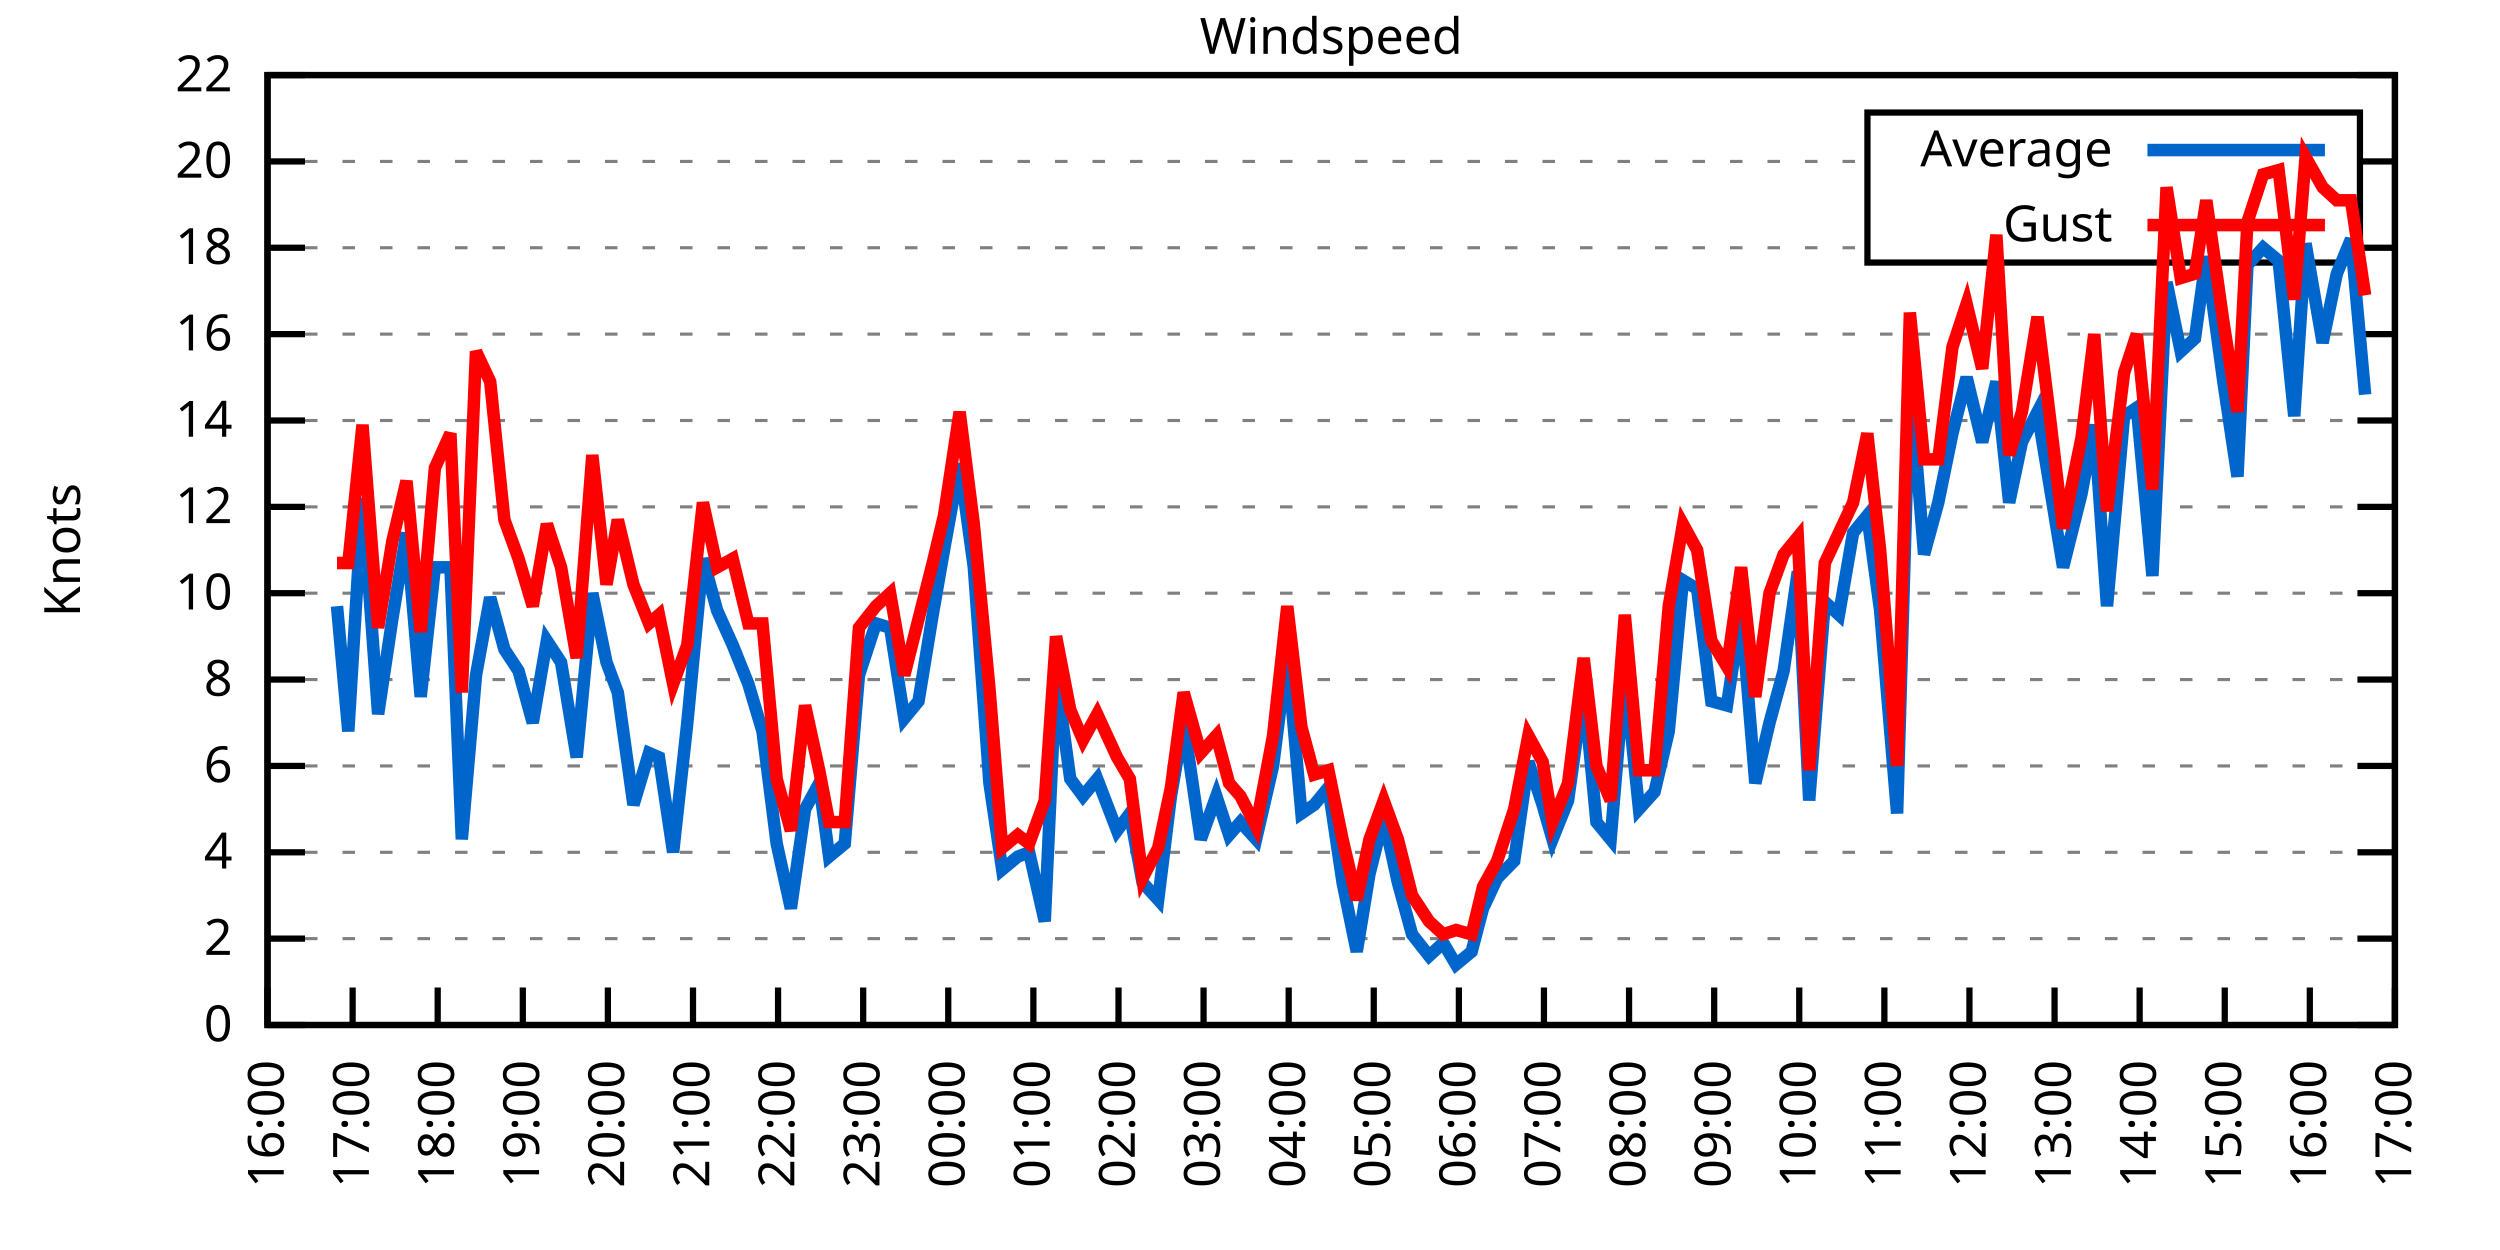
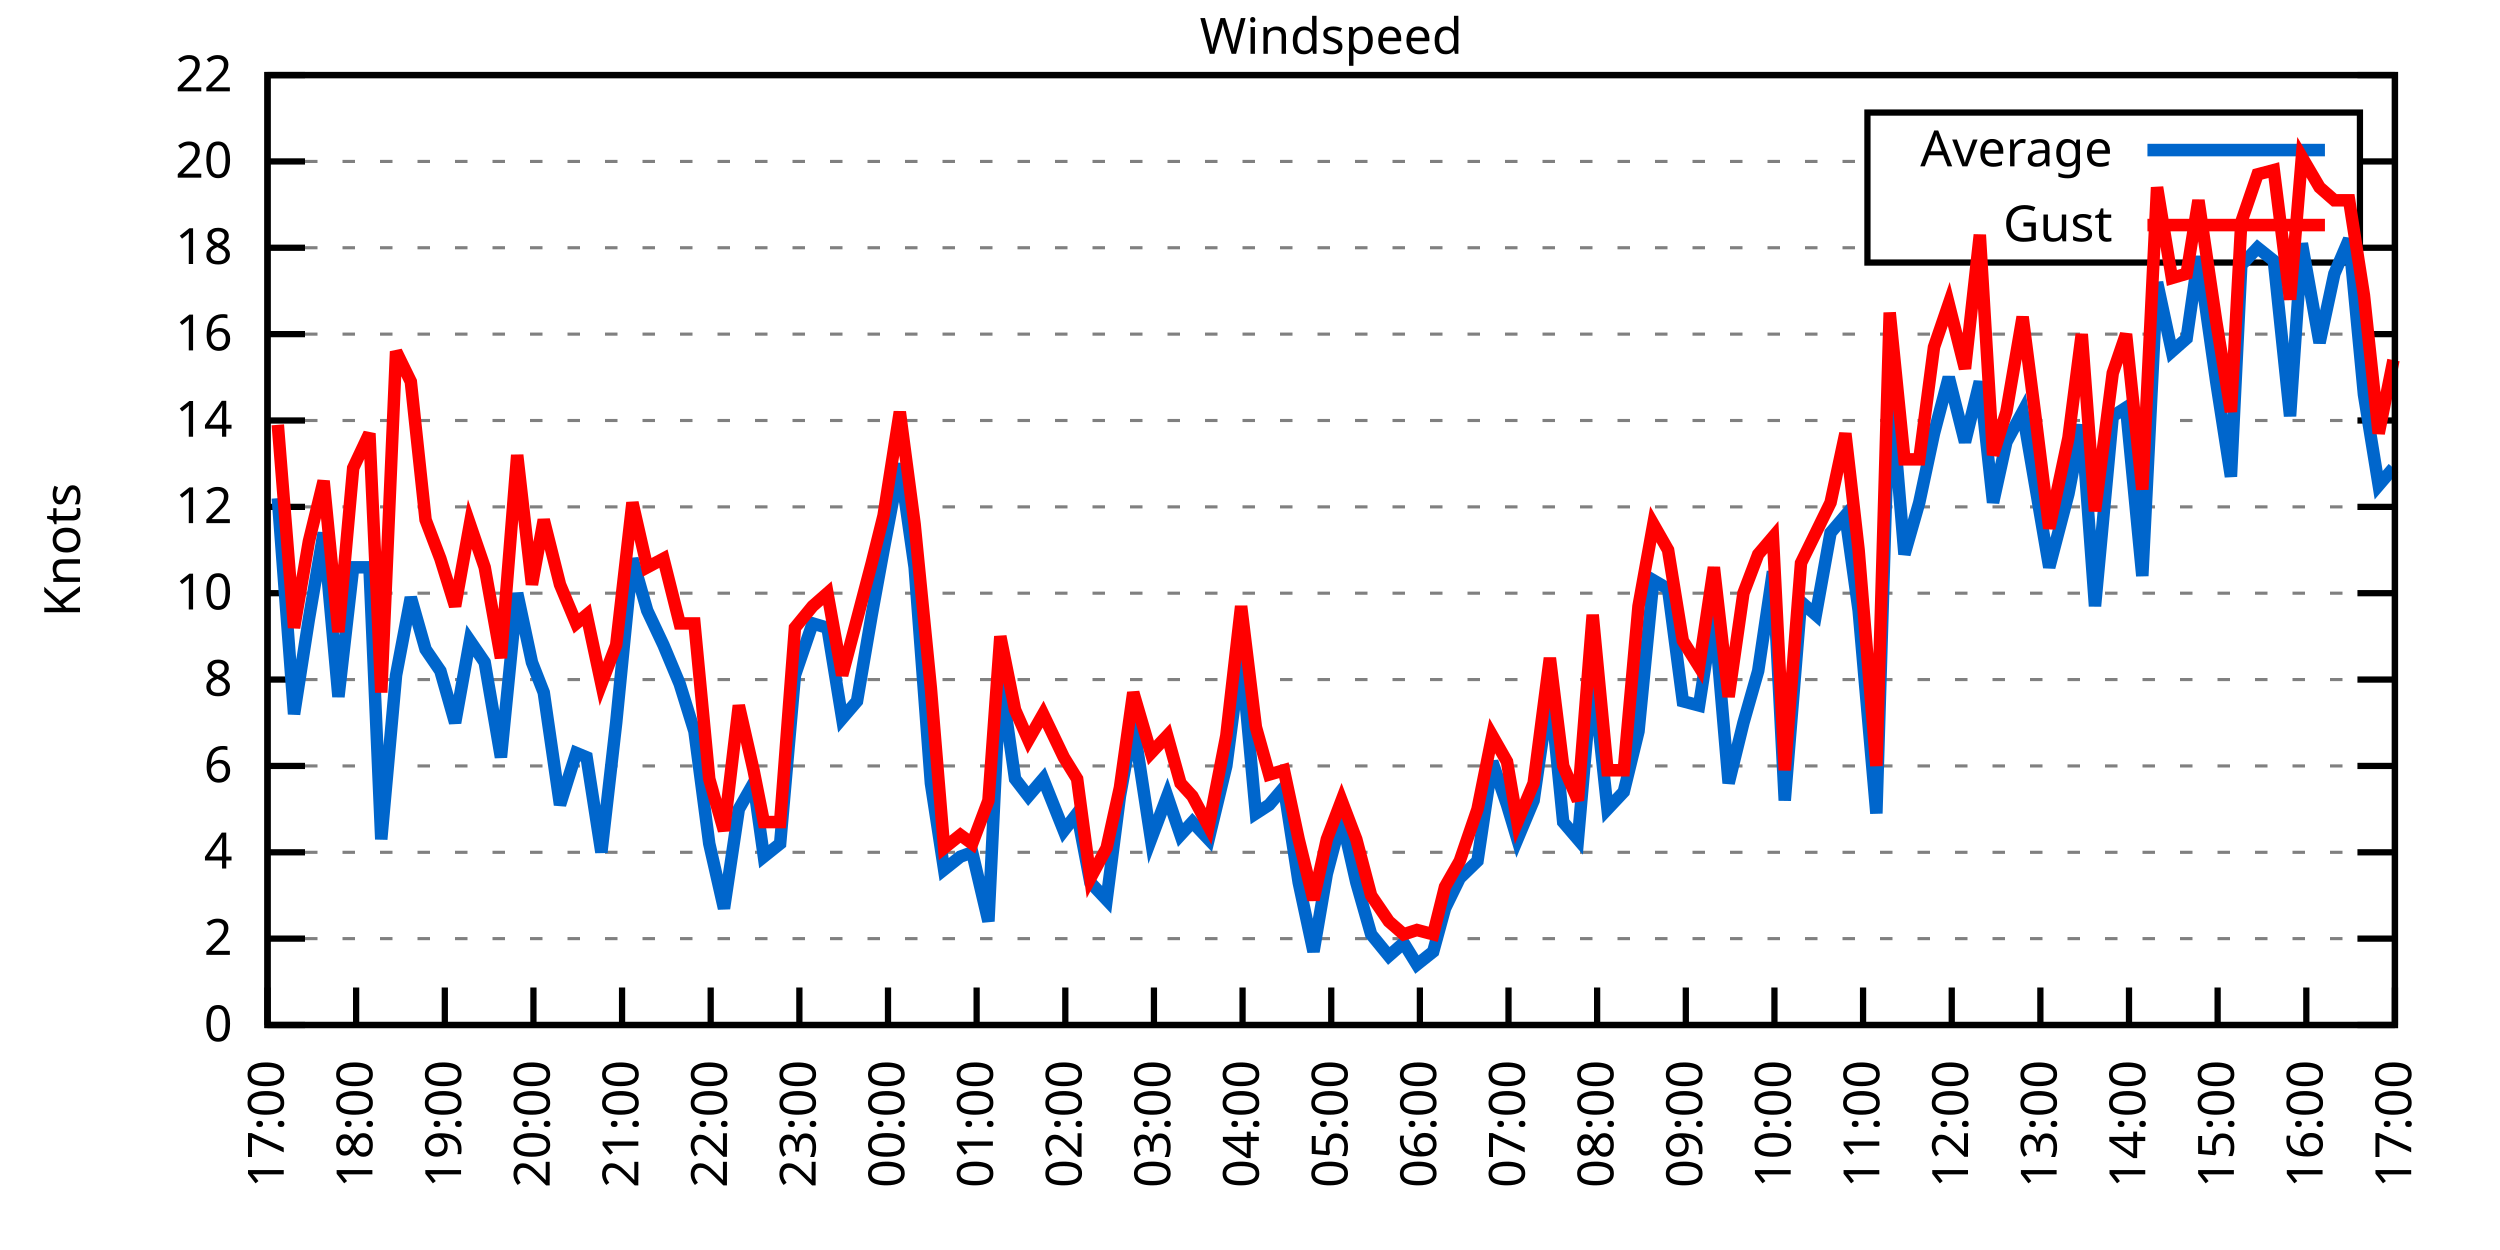
<svg xmlns="http://www.w3.org/2000/svg" xmlns:xlink="http://www.w3.org/1999/xlink" width="400" height="200" viewBox="0 0 400 200">
  <g id="gnuplot_canvas">
    <rect x="0" y="0" width="400" height="200" fill="none" />
    <defs>
      <circle id="gpDot" r="0.5" stroke-width="0.5" stroke="currentColor" />
      <path id="gpPt0" stroke-width="0.333" stroke="currentColor" d="M-1,0 h2 M0,-1 v2" />
      <path id="gpPt1" stroke-width="0.333" stroke="currentColor" d="M-1,-1 L1,1 M1,-1 L-1,1" />
      <path id="gpPt2" stroke-width="0.333" stroke="currentColor" d="M-1,0 L1,0 M0,-1 L0,1 M-1,-1 L1,1 M-1,1 L1,-1" />
      <rect id="gpPt3" stroke-width="0.333" stroke="currentColor" x="-1" y="-1" width="2" height="2" />
      <rect id="gpPt4" stroke-width="0.333" stroke="currentColor" fill="currentColor" x="-1" y="-1" width="2" height="2" />
      <circle id="gpPt5" stroke-width="0.333" stroke="currentColor" cx="0" cy="0" r="1" />
      <use xlink:href="#gpPt5" id="gpPt6" fill="currentColor" stroke="none" />
      <path id="gpPt7" stroke-width="0.333" stroke="currentColor" d="M0,-1.33 L-1.33,0.67 L1.33,0.67 z" />
      <use xlink:href="#gpPt7" id="gpPt8" fill="currentColor" stroke="none" />
      <use xlink:href="#gpPt7" id="gpPt9" stroke="currentColor" transform="rotate(180)" />
      <use xlink:href="#gpPt9" id="gpPt10" fill="currentColor" stroke="none" />
      <use xlink:href="#gpPt3" id="gpPt11" stroke="currentColor" transform="rotate(45)" />
      <use xlink:href="#gpPt11" id="gpPt12" fill="currentColor" stroke="none" />
      <path id="gpPt13" stroke-width="0.333" stroke="currentColor" d="M0,1.330 L1.265,0.411 L0.782,-1.067 L-0.782,-1.076 L-1.265,0.411 z" />
      <use xlink:href="#gpPt13" id="gpPt14" fill="currentColor" stroke="none" />
      <filter id="textbox" filterUnits="objectBoundingBox" x="0" y="0" height="1" width="1">
        <feFlood flood-color="white" flood-opacity="1" result="bgnd" />
        <feComposite in="SourceGraphic" in2="bgnd" operator="atop" />
      </filter>
      <filter id="greybox" filterUnits="objectBoundingBox" x="0" y="0" height="1" width="1">
        <feFlood flood-color="lightgrey" flood-opacity="1" result="grey" />
        <feComposite in="SourceGraphic" in2="grey" operator="atop" />
      </filter>
    </defs>
    <g fill="none" color="white" stroke="currentColor" stroke-width="1.00" stroke-linecap="butt" stroke-linejoin="miter">
</g>
    <g fill="none" color="black" stroke="currentColor" stroke-width="1.00" stroke-linecap="butt" stroke-linejoin="miter">
      <g stroke="none" shape-rendering="crispEdges">
        <polygon fill="rgb(255, 255, 255)" points="42.80,164.00 383.18,164.00 383.18,12.02 42.80,12.02 " />
      </g>
    </g>
    <g fill="none" color="black" stroke="currentColor" stroke-width="1.00" stroke-linecap="butt" stroke-linejoin="miter">
</g>
    <g fill="none" color="black" stroke="black" stroke-width="0.50" stroke-linecap="butt" stroke-linejoin="miter">
</g>
    <g fill="none" color="gray" stroke="currentColor" stroke-width="0.50" stroke-linecap="butt" stroke-linejoin="miter">
      <path stroke="gray" stroke-dasharray="2,4" class="gridline" d="M42.80,164.00 L383.19,164.00  " />
    </g>
    <g fill="none" color="gray" stroke="gray" stroke-width="1.00" stroke-linecap="butt" stroke-linejoin="miter">
</g>
    <g fill="none" color="black" stroke="currentColor" stroke-width="1.00" stroke-linecap="butt" stroke-linejoin="miter">
      <path stroke="black" d="M42.80,164.00 L48.80,164.00 M383.19,164.00 L377.19,164.00  " />
      <g transform="translate(37.20,166.60)" stroke="none" fill="black" font-family="Sans" font-size="8.00" text-anchor="end">
        <text>
          <tspan font-family="Sans"> 0</tspan>
        </text>
      </g>
    </g>
    <g fill="none" color="black" stroke="currentColor" stroke-width="1.00" stroke-linecap="butt" stroke-linejoin="miter">
</g>
    <g fill="none" color="black" stroke="black" stroke-width="0.50" stroke-linecap="butt" stroke-linejoin="miter">
</g>
    <g fill="none" color="gray" stroke="currentColor" stroke-width="0.50" stroke-linecap="butt" stroke-linejoin="miter">
      <path stroke="gray" stroke-dasharray="2,4" class="gridline" d="M42.80,150.18 L383.19,150.18  " />
    </g>
    <g fill="none" color="gray" stroke="gray" stroke-width="1.00" stroke-linecap="butt" stroke-linejoin="miter">
</g>
    <g fill="none" color="black" stroke="currentColor" stroke-width="1.00" stroke-linecap="butt" stroke-linejoin="miter">
      <path stroke="black" d="M42.80,150.18 L48.80,150.18 M383.19,150.18 L377.19,150.18  " />
      <g transform="translate(37.20,152.78)" stroke="none" fill="black" font-family="Sans" font-size="8.00" text-anchor="end">
        <text>
          <tspan font-family="Sans"> 2</tspan>
        </text>
      </g>
    </g>
    <g fill="none" color="black" stroke="currentColor" stroke-width="1.00" stroke-linecap="butt" stroke-linejoin="miter">
</g>
    <g fill="none" color="black" stroke="black" stroke-width="0.50" stroke-linecap="butt" stroke-linejoin="miter">
</g>
    <g fill="none" color="gray" stroke="currentColor" stroke-width="0.50" stroke-linecap="butt" stroke-linejoin="miter">
      <path stroke="gray" stroke-dasharray="2,4" class="gridline" d="M42.80,136.37 L383.19,136.37  " />
    </g>
    <g fill="none" color="gray" stroke="gray" stroke-width="1.00" stroke-linecap="butt" stroke-linejoin="miter">
</g>
    <g fill="none" color="black" stroke="currentColor" stroke-width="1.00" stroke-linecap="butt" stroke-linejoin="miter">
      <path stroke="black" d="M42.80,136.37 L48.80,136.37 M383.19,136.37 L377.19,136.37  " />
      <g transform="translate(37.20,138.97)" stroke="none" fill="black" font-family="Sans" font-size="8.00" text-anchor="end">
        <text>
          <tspan font-family="Sans"> 4</tspan>
        </text>
      </g>
    </g>
    <g fill="none" color="black" stroke="currentColor" stroke-width="1.00" stroke-linecap="butt" stroke-linejoin="miter">
</g>
    <g fill="none" color="black" stroke="black" stroke-width="0.50" stroke-linecap="butt" stroke-linejoin="miter">
</g>
    <g fill="none" color="gray" stroke="currentColor" stroke-width="0.50" stroke-linecap="butt" stroke-linejoin="miter">
      <path stroke="gray" stroke-dasharray="2,4" class="gridline" d="M42.80,122.55 L383.19,122.55  " />
    </g>
    <g fill="none" color="gray" stroke="gray" stroke-width="1.00" stroke-linecap="butt" stroke-linejoin="miter">
</g>
    <g fill="none" color="black" stroke="currentColor" stroke-width="1.00" stroke-linecap="butt" stroke-linejoin="miter">
      <path stroke="black" d="M42.80,122.55 L48.80,122.55 M383.19,122.55 L377.19,122.55  " />
      <g transform="translate(37.20,125.15)" stroke="none" fill="black" font-family="Sans" font-size="8.00" text-anchor="end">
        <text>
          <tspan font-family="Sans"> 6</tspan>
        </text>
      </g>
    </g>
    <g fill="none" color="black" stroke="currentColor" stroke-width="1.00" stroke-linecap="butt" stroke-linejoin="miter">
</g>
    <g fill="none" color="black" stroke="black" stroke-width="0.50" stroke-linecap="butt" stroke-linejoin="miter">
</g>
    <g fill="none" color="gray" stroke="currentColor" stroke-width="0.50" stroke-linecap="butt" stroke-linejoin="miter">
      <path stroke="gray" stroke-dasharray="2,4" class="gridline" d="M42.80,108.73 L383.19,108.73  " />
    </g>
    <g fill="none" color="gray" stroke="gray" stroke-width="1.00" stroke-linecap="butt" stroke-linejoin="miter">
</g>
    <g fill="none" color="black" stroke="currentColor" stroke-width="1.00" stroke-linecap="butt" stroke-linejoin="miter">
      <path stroke="black" d="M42.80,108.73 L48.80,108.73 M383.19,108.73 L377.19,108.73  " />
      <g transform="translate(37.20,111.33)" stroke="none" fill="black" font-family="Sans" font-size="8.00" text-anchor="end">
        <text>
          <tspan font-family="Sans"> 8</tspan>
        </text>
      </g>
    </g>
    <g fill="none" color="black" stroke="currentColor" stroke-width="1.00" stroke-linecap="butt" stroke-linejoin="miter">
</g>
    <g fill="none" color="black" stroke="black" stroke-width="0.50" stroke-linecap="butt" stroke-linejoin="miter">
</g>
    <g fill="none" color="gray" stroke="currentColor" stroke-width="0.50" stroke-linecap="butt" stroke-linejoin="miter">
      <path stroke="gray" stroke-dasharray="2,4" class="gridline" d="M42.80,94.91 L383.19,94.91  " />
    </g>
    <g fill="none" color="gray" stroke="gray" stroke-width="1.00" stroke-linecap="butt" stroke-linejoin="miter">
</g>
    <g fill="none" color="black" stroke="currentColor" stroke-width="1.00" stroke-linecap="butt" stroke-linejoin="miter">
      <path stroke="black" d="M42.80,94.91 L48.80,94.91 M383.19,94.91 L377.19,94.91  " />
      <g transform="translate(37.20,97.51)" stroke="none" fill="black" font-family="Sans" font-size="8.00" text-anchor="end">
        <text>
          <tspan font-family="Sans"> 10</tspan>
        </text>
      </g>
    </g>
    <g fill="none" color="black" stroke="currentColor" stroke-width="1.00" stroke-linecap="butt" stroke-linejoin="miter">
</g>
    <g fill="none" color="black" stroke="black" stroke-width="0.50" stroke-linecap="butt" stroke-linejoin="miter">
</g>
    <g fill="none" color="gray" stroke="currentColor" stroke-width="0.50" stroke-linecap="butt" stroke-linejoin="miter">
      <path stroke="gray" stroke-dasharray="2,4" class="gridline" d="M42.80,81.10 L383.19,81.10  " />
    </g>
    <g fill="none" color="gray" stroke="gray" stroke-width="1.00" stroke-linecap="butt" stroke-linejoin="miter">
</g>
    <g fill="none" color="black" stroke="currentColor" stroke-width="1.00" stroke-linecap="butt" stroke-linejoin="miter">
      <path stroke="black" d="M42.80,81.10 L48.80,81.10 M383.19,81.10 L377.19,81.10  " />
      <g transform="translate(37.20,83.70)" stroke="none" fill="black" font-family="Sans" font-size="8.00" text-anchor="end">
        <text>
          <tspan font-family="Sans"> 12</tspan>
        </text>
      </g>
    </g>
    <g fill="none" color="black" stroke="currentColor" stroke-width="1.00" stroke-linecap="butt" stroke-linejoin="miter">
</g>
    <g fill="none" color="black" stroke="black" stroke-width="0.50" stroke-linecap="butt" stroke-linejoin="miter">
</g>
    <g fill="none" color="gray" stroke="currentColor" stroke-width="0.50" stroke-linecap="butt" stroke-linejoin="miter">
      <path stroke="gray" stroke-dasharray="2,4" class="gridline" d="M42.80,67.28 L383.19,67.28  " />
    </g>
    <g fill="none" color="gray" stroke="gray" stroke-width="1.00" stroke-linecap="butt" stroke-linejoin="miter">
</g>
    <g fill="none" color="black" stroke="currentColor" stroke-width="1.00" stroke-linecap="butt" stroke-linejoin="miter">
      <path stroke="black" d="M42.80,67.28 L48.80,67.28 M383.19,67.28 L377.19,67.28  " />
      <g transform="translate(37.20,69.88)" stroke="none" fill="black" font-family="Sans" font-size="8.00" text-anchor="end">
        <text>
          <tspan font-family="Sans"> 14</tspan>
        </text>
      </g>
    </g>
    <g fill="none" color="black" stroke="currentColor" stroke-width="1.00" stroke-linecap="butt" stroke-linejoin="miter">
</g>
    <g fill="none" color="black" stroke="black" stroke-width="0.50" stroke-linecap="butt" stroke-linejoin="miter">
</g>
    <g fill="none" color="gray" stroke="currentColor" stroke-width="0.50" stroke-linecap="butt" stroke-linejoin="miter">
      <path stroke="gray" stroke-dasharray="2,4" class="gridline" d="M42.80,53.46 L383.19,53.46  " />
    </g>
    <g fill="none" color="gray" stroke="gray" stroke-width="1.00" stroke-linecap="butt" stroke-linejoin="miter">
</g>
    <g fill="none" color="black" stroke="currentColor" stroke-width="1.00" stroke-linecap="butt" stroke-linejoin="miter">
      <path stroke="black" d="M42.80,53.46 L48.80,53.46 M383.19,53.46 L377.19,53.46  " />
      <g transform="translate(37.20,56.06)" stroke="none" fill="black" font-family="Sans" font-size="8.00" text-anchor="end">
        <text>
          <tspan font-family="Sans"> 16</tspan>
        </text>
      </g>
    </g>
    <g fill="none" color="black" stroke="currentColor" stroke-width="1.00" stroke-linecap="butt" stroke-linejoin="miter">
</g>
    <g fill="none" color="black" stroke="black" stroke-width="0.50" stroke-linecap="butt" stroke-linejoin="miter">
</g>
    <g fill="none" color="gray" stroke="currentColor" stroke-width="0.50" stroke-linecap="butt" stroke-linejoin="miter">
      <path stroke="gray" stroke-dasharray="2,4" class="gridline" d="M42.80,39.64 L298.79,39.64 M377.59,39.64 L383.19,39.64  " />
    </g>
    <g fill="none" color="gray" stroke="gray" stroke-width="1.00" stroke-linecap="butt" stroke-linejoin="miter">
</g>
    <g fill="none" color="black" stroke="currentColor" stroke-width="1.00" stroke-linecap="butt" stroke-linejoin="miter">
      <path stroke="black" d="M42.80,39.64 L48.80,39.64 M383.19,39.64 L377.19,39.64  " />
      <g transform="translate(37.20,42.24)" stroke="none" fill="black" font-family="Sans" font-size="8.00" text-anchor="end">
        <text>
          <tspan font-family="Sans"> 18</tspan>
        </text>
      </g>
    </g>
    <g fill="none" color="black" stroke="currentColor" stroke-width="1.00" stroke-linecap="butt" stroke-linejoin="miter">
</g>
    <g fill="none" color="black" stroke="black" stroke-width="0.50" stroke-linecap="butt" stroke-linejoin="miter">
</g>
    <g fill="none" color="gray" stroke="currentColor" stroke-width="0.50" stroke-linecap="butt" stroke-linejoin="miter">
      <path stroke="gray" stroke-dasharray="2,4" class="gridline" d="M42.80,25.83 L298.79,25.83 M377.59,25.83 L383.19,25.83  " />
    </g>
    <g fill="none" color="gray" stroke="gray" stroke-width="1.00" stroke-linecap="butt" stroke-linejoin="miter">
</g>
    <g fill="none" color="black" stroke="currentColor" stroke-width="1.00" stroke-linecap="butt" stroke-linejoin="miter">
      <path stroke="black" d="M42.80,25.83 L48.80,25.83 M383.19,25.83 L377.19,25.83  " />
      <g transform="translate(37.20,28.43)" stroke="none" fill="black" font-family="Sans" font-size="8.00" text-anchor="end">
        <text>
          <tspan font-family="Sans"> 20</tspan>
        </text>
      </g>
    </g>
    <g fill="none" color="black" stroke="currentColor" stroke-width="1.00" stroke-linecap="butt" stroke-linejoin="miter">
</g>
    <g fill="none" color="black" stroke="black" stroke-width="0.50" stroke-linecap="butt" stroke-linejoin="miter">
</g>
    <g fill="none" color="gray" stroke="currentColor" stroke-width="0.50" stroke-linecap="butt" stroke-linejoin="miter">
      <path stroke="gray" stroke-dasharray="2,4" class="gridline" d="M42.80,12.01 L383.19,12.01  " />
    </g>
    <g fill="none" color="gray" stroke="gray" stroke-width="1.00" stroke-linecap="butt" stroke-linejoin="miter">
</g>
    <g fill="none" color="black" stroke="currentColor" stroke-width="1.00" stroke-linecap="butt" stroke-linejoin="miter">
      <path stroke="black" d="M42.80,12.01 L48.80,12.01 M383.19,12.01 L377.19,12.01  " />
      <g transform="translate(37.20,14.61)" stroke="none" fill="black" font-family="Sans" font-size="8.00" text-anchor="end">
        <text>
          <tspan font-family="Sans"> 22</tspan>
        </text>
      </g>
    </g>
    <g fill="none" color="black" stroke="currentColor" stroke-width="1.00" stroke-linecap="butt" stroke-linejoin="miter">
      <path stroke="black" d="M42.80,164.00 L42.80,158.00  " />
      <g transform="translate(45.40,169.60) rotate(270.00)" stroke="none" fill="black" font-family="Sans" font-size="8.00" text-anchor="end">
        <text>
-           <tspan font-family="Sans">16:00</tspan>
-         </text>
-       </g>
-     </g>
-     <g fill="none" color="black" stroke="currentColor" stroke-width="1.00" stroke-linecap="butt" stroke-linejoin="miter">
-       <path stroke="black" d="M56.42,164.00 L56.42,158.00  " />
-       <g transform="translate(59.02,169.60) rotate(270.00)" stroke="none" fill="black" font-family="Sans" font-size="8.00" text-anchor="end">
-         <text>
          <tspan font-family="Sans">17:00</tspan>
        </text>
      </g>
    </g>
    <g fill="none" color="black" stroke="currentColor" stroke-width="1.00" stroke-linecap="butt" stroke-linejoin="miter">
-       <path stroke="black" d="M70.03,164.00 L70.03,158.00  " />
-       <g transform="translate(72.63,169.60) rotate(270.00)" stroke="none" fill="black" font-family="Sans" font-size="8.00" text-anchor="end">
+       <path stroke="black" d="M56.98,164.00 L56.98,158.00  " />
+       <g transform="translate(59.58,169.60) rotate(270.00)" stroke="none" fill="black" font-family="Sans" font-size="8.00" text-anchor="end">
        <text>
          <tspan font-family="Sans">18:00</tspan>
        </text>
      </g>
    </g>
    <g fill="none" color="black" stroke="currentColor" stroke-width="1.00" stroke-linecap="butt" stroke-linejoin="miter">
-       <path stroke="black" d="M83.65,164.00 L83.65,158.00  " />
-       <g transform="translate(86.25,169.60) rotate(270.00)" stroke="none" fill="black" font-family="Sans" font-size="8.00" text-anchor="end">
+       <path stroke="black" d="M71.17,164.00 L71.17,158.00  " />
+       <g transform="translate(73.77,169.60) rotate(270.00)" stroke="none" fill="black" font-family="Sans" font-size="8.00" text-anchor="end">
        <text>
          <tspan font-family="Sans">19:00</tspan>
        </text>
      </g>
    </g>
    <g fill="none" color="black" stroke="currentColor" stroke-width="1.00" stroke-linecap="butt" stroke-linejoin="miter">
-       <path stroke="black" d="M97.26,164.00 L97.26,158.00  " />
-       <g transform="translate(99.86,169.60) rotate(270.00)" stroke="none" fill="black" font-family="Sans" font-size="8.00" text-anchor="end">
+       <path stroke="black" d="M85.35,164.00 L85.35,158.00  " />
+       <g transform="translate(87.95,169.60) rotate(270.00)" stroke="none" fill="black" font-family="Sans" font-size="8.00" text-anchor="end">
        <text>
          <tspan font-family="Sans">20:00</tspan>
        </text>
      </g>
    </g>
    <g fill="none" color="black" stroke="currentColor" stroke-width="1.00" stroke-linecap="butt" stroke-linejoin="miter">
-       <path stroke="black" d="M110.88,164.00 L110.88,158.00  " />
-       <g transform="translate(113.48,169.60) rotate(270.00)" stroke="none" fill="black" font-family="Sans" font-size="8.00" text-anchor="end">
+       <path stroke="black" d="M99.53,164.00 L99.53,158.00  " />
+       <g transform="translate(102.13,169.60) rotate(270.00)" stroke="none" fill="black" font-family="Sans" font-size="8.00" text-anchor="end">
        <text>
          <tspan font-family="Sans">21:00</tspan>
        </text>
      </g>
    </g>
    <g fill="none" color="black" stroke="currentColor" stroke-width="1.00" stroke-linecap="butt" stroke-linejoin="miter">
-       <path stroke="black" d="M124.49,164.00 L124.49,158.00  " />
-       <g transform="translate(127.09,169.60) rotate(270.00)" stroke="none" fill="black" font-family="Sans" font-size="8.00" text-anchor="end">
+       <path stroke="black" d="M113.71,164.00 L113.71,158.00  " />
+       <g transform="translate(116.31,169.60) rotate(270.00)" stroke="none" fill="black" font-family="Sans" font-size="8.00" text-anchor="end">
        <text>
          <tspan font-family="Sans">22:00</tspan>
        </text>
      </g>
    </g>
    <g fill="none" color="black" stroke="currentColor" stroke-width="1.00" stroke-linecap="butt" stroke-linejoin="miter">
-       <path stroke="black" d="M138.11,164.00 L138.11,158.00  " />
-       <g transform="translate(140.71,169.60) rotate(270.00)" stroke="none" fill="black" font-family="Sans" font-size="8.00" text-anchor="end">
+       <path stroke="black" d="M127.90,164.00 L127.90,158.00  " />
+       <g transform="translate(130.50,169.60) rotate(270.00)" stroke="none" fill="black" font-family="Sans" font-size="8.00" text-anchor="end">
        <text>
          <tspan font-family="Sans">23:00</tspan>
        </text>
      </g>
    </g>
    <g fill="none" color="black" stroke="currentColor" stroke-width="1.00" stroke-linecap="butt" stroke-linejoin="miter">
-       <path stroke="black" d="M151.72,164.00 L151.72,158.00  " />
-       <g transform="translate(154.32,169.60) rotate(270.00)" stroke="none" fill="black" font-family="Sans" font-size="8.00" text-anchor="end">
+       <path stroke="black" d="M142.08,164.00 L142.08,158.00  " />
+       <g transform="translate(144.68,169.60) rotate(270.00)" stroke="none" fill="black" font-family="Sans" font-size="8.00" text-anchor="end">
        <text>
          <tspan font-family="Sans">00:00</tspan>
        </text>
      </g>
    </g>
    <g fill="none" color="black" stroke="currentColor" stroke-width="1.00" stroke-linecap="butt" stroke-linejoin="miter">
-       <path stroke="black" d="M165.34,164.00 L165.34,158.00  " />
-       <g transform="translate(167.94,169.60) rotate(270.00)" stroke="none" fill="black" font-family="Sans" font-size="8.00" text-anchor="end">
+       <path stroke="black" d="M156.26,164.00 L156.26,158.00  " />
+       <g transform="translate(158.86,169.60) rotate(270.00)" stroke="none" fill="black" font-family="Sans" font-size="8.00" text-anchor="end">
        <text>
          <tspan font-family="Sans">01:00</tspan>
        </text>
      </g>
    </g>
    <g fill="none" color="black" stroke="currentColor" stroke-width="1.00" stroke-linecap="butt" stroke-linejoin="miter">
-       <path stroke="black" d="M178.96,164.00 L178.96,158.00  " />
-       <g transform="translate(181.56,169.60) rotate(270.00)" stroke="none" fill="black" font-family="Sans" font-size="8.00" text-anchor="end">
+       <path stroke="black" d="M170.45,164.00 L170.45,158.00  " />
+       <g transform="translate(173.05,169.60) rotate(270.00)" stroke="none" fill="black" font-family="Sans" font-size="8.00" text-anchor="end">
        <text>
          <tspan font-family="Sans">02:00</tspan>
        </text>
      </g>
    </g>
    <g fill="none" color="black" stroke="currentColor" stroke-width="1.00" stroke-linecap="butt" stroke-linejoin="miter">
-       <path stroke="black" d="M192.57,164.00 L192.57,158.00  " />
-       <g transform="translate(195.17,169.60) rotate(270.00)" stroke="none" fill="black" font-family="Sans" font-size="8.00" text-anchor="end">
+       <path stroke="black" d="M184.63,164.00 L184.63,158.00  " />
+       <g transform="translate(187.23,169.60) rotate(270.00)" stroke="none" fill="black" font-family="Sans" font-size="8.00" text-anchor="end">
        <text>
          <tspan font-family="Sans">03:00</tspan>
        </text>
      </g>
    </g>
    <g fill="none" color="black" stroke="currentColor" stroke-width="1.00" stroke-linecap="butt" stroke-linejoin="miter">
-       <path stroke="black" d="M206.19,164.00 L206.19,158.00  " />
-       <g transform="translate(208.79,169.60) rotate(270.00)" stroke="none" fill="black" font-family="Sans" font-size="8.00" text-anchor="end">
+       <path stroke="black" d="M198.81,164.00 L198.81,158.00  " />
+       <g transform="translate(201.41,169.60) rotate(270.00)" stroke="none" fill="black" font-family="Sans" font-size="8.00" text-anchor="end">
        <text>
          <tspan font-family="Sans">04:00</tspan>
        </text>
      </g>
    </g>
    <g fill="none" color="black" stroke="currentColor" stroke-width="1.00" stroke-linecap="butt" stroke-linejoin="miter">
-       <path stroke="black" d="M219.80,164.00 L219.80,158.00  " />
-       <g transform="translate(222.40,169.60) rotate(270.00)" stroke="none" fill="black" font-family="Sans" font-size="8.00" text-anchor="end">
+       <path stroke="black" d="M213.00,164.00 L213.00,158.00  " />
+       <g transform="translate(215.60,169.60) rotate(270.00)" stroke="none" fill="black" font-family="Sans" font-size="8.00" text-anchor="end">
        <text>
          <tspan font-family="Sans">05:00</tspan>
        </text>
      </g>
    </g>
    <g fill="none" color="black" stroke="currentColor" stroke-width="1.00" stroke-linecap="butt" stroke-linejoin="miter">
-       <path stroke="black" d="M233.42,164.00 L233.42,158.00  " />
-       <g transform="translate(236.02,169.60) rotate(270.00)" stroke="none" fill="black" font-family="Sans" font-size="8.00" text-anchor="end">
+       <path stroke="black" d="M227.18,164.00 L227.18,158.00  " />
+       <g transform="translate(229.78,169.60) rotate(270.00)" stroke="none" fill="black" font-family="Sans" font-size="8.00" text-anchor="end">
        <text>
          <tspan font-family="Sans">06:00</tspan>
        </text>
      </g>
    </g>
    <g fill="none" color="black" stroke="currentColor" stroke-width="1.00" stroke-linecap="butt" stroke-linejoin="miter">
-       <path stroke="black" d="M247.03,164.00 L247.03,158.00  " />
-       <g transform="translate(249.63,169.60) rotate(270.00)" stroke="none" fill="black" font-family="Sans" font-size="8.00" text-anchor="end">
+       <path stroke="black" d="M241.36,164.00 L241.36,158.00  " />
+       <g transform="translate(243.96,169.60) rotate(270.00)" stroke="none" fill="black" font-family="Sans" font-size="8.00" text-anchor="end">
        <text>
          <tspan font-family="Sans">07:00</tspan>
        </text>
      </g>
    </g>
    <g fill="none" color="black" stroke="currentColor" stroke-width="1.00" stroke-linecap="butt" stroke-linejoin="miter">
-       <path stroke="black" d="M260.65,164.00 L260.65,158.00  " />
-       <g transform="translate(263.25,169.60) rotate(270.00)" stroke="none" fill="black" font-family="Sans" font-size="8.00" text-anchor="end">
+       <path stroke="black" d="M255.54,164.00 L255.54,158.00  " />
+       <g transform="translate(258.14,169.60) rotate(270.00)" stroke="none" fill="black" font-family="Sans" font-size="8.00" text-anchor="end">
        <text>
          <tspan font-family="Sans">08:00</tspan>
        </text>
      </g>
    </g>
    <g fill="none" color="black" stroke="currentColor" stroke-width="1.00" stroke-linecap="butt" stroke-linejoin="miter">
-       <path stroke="black" d="M274.27,164.00 L274.27,158.00  " />
-       <g transform="translate(276.87,169.60) rotate(270.00)" stroke="none" fill="black" font-family="Sans" font-size="8.00" text-anchor="end">
+       <path stroke="black" d="M269.73,164.00 L269.73,158.00  " />
+       <g transform="translate(272.33,169.60) rotate(270.00)" stroke="none" fill="black" font-family="Sans" font-size="8.00" text-anchor="end">
        <text>
          <tspan font-family="Sans">09:00</tspan>
        </text>
      </g>
    </g>
    <g fill="none" color="black" stroke="currentColor" stroke-width="1.00" stroke-linecap="butt" stroke-linejoin="miter">
-       <path stroke="black" d="M287.88,164.00 L287.88,158.00  " />
-       <g transform="translate(290.48,169.60) rotate(270.00)" stroke="none" fill="black" font-family="Sans" font-size="8.00" text-anchor="end">
+       <path stroke="black" d="M283.91,164.00 L283.91,158.00  " />
+       <g transform="translate(286.51,169.60) rotate(270.00)" stroke="none" fill="black" font-family="Sans" font-size="8.00" text-anchor="end">
        <text>
          <tspan font-family="Sans">10:00</tspan>
        </text>
      </g>
    </g>
    <g fill="none" color="black" stroke="currentColor" stroke-width="1.00" stroke-linecap="butt" stroke-linejoin="miter">
-       <path stroke="black" d="M301.50,164.00 L301.50,158.00  " />
-       <g transform="translate(304.10,169.60) rotate(270.00)" stroke="none" fill="black" font-family="Sans" font-size="8.00" text-anchor="end">
+       <path stroke="black" d="M298.09,164.00 L298.09,158.00  " />
+       <g transform="translate(300.69,169.60) rotate(270.00)" stroke="none" fill="black" font-family="Sans" font-size="8.00" text-anchor="end">
        <text>
          <tspan font-family="Sans">11:00</tspan>
        </text>
      </g>
    </g>
    <g fill="none" color="black" stroke="currentColor" stroke-width="1.00" stroke-linecap="butt" stroke-linejoin="miter">
-       <path stroke="black" d="M315.11,164.00 L315.11,158.00  " />
-       <g transform="translate(317.71,169.60) rotate(270.00)" stroke="none" fill="black" font-family="Sans" font-size="8.00" text-anchor="end">
+       <path stroke="black" d="M312.28,164.00 L312.28,158.00  " />
+       <g transform="translate(314.88,169.60) rotate(270.00)" stroke="none" fill="black" font-family="Sans" font-size="8.00" text-anchor="end">
        <text>
          <tspan font-family="Sans">12:00</tspan>
        </text>
      </g>
    </g>
    <g fill="none" color="black" stroke="currentColor" stroke-width="1.00" stroke-linecap="butt" stroke-linejoin="miter">
-       <path stroke="black" d="M328.73,164.00 L328.73,158.00  " />
-       <g transform="translate(331.33,169.60) rotate(270.00)" stroke="none" fill="black" font-family="Sans" font-size="8.00" text-anchor="end">
+       <path stroke="black" d="M326.46,164.00 L326.46,158.00  " />
+       <g transform="translate(329.06,169.60) rotate(270.00)" stroke="none" fill="black" font-family="Sans" font-size="8.00" text-anchor="end">
        <text>
          <tspan font-family="Sans">13:00</tspan>
        </text>
      </g>
    </g>
    <g fill="none" color="black" stroke="currentColor" stroke-width="1.00" stroke-linecap="butt" stroke-linejoin="miter">
-       <path stroke="black" d="M342.34,164.00 L342.34,158.00  " />
-       <g transform="translate(344.94,169.60) rotate(270.00)" stroke="none" fill="black" font-family="Sans" font-size="8.00" text-anchor="end">
+       <path stroke="black" d="M340.64,164.00 L340.64,158.00  " />
+       <g transform="translate(343.24,169.60) rotate(270.00)" stroke="none" fill="black" font-family="Sans" font-size="8.00" text-anchor="end">
        <text>
          <tspan font-family="Sans">14:00</tspan>
        </text>
      </g>
    </g>
    <g fill="none" color="black" stroke="currentColor" stroke-width="1.00" stroke-linecap="butt" stroke-linejoin="miter">
-       <path stroke="black" d="M355.96,164.00 L355.96,158.00  " />
-       <g transform="translate(358.56,169.60) rotate(270.00)" stroke="none" fill="black" font-family="Sans" font-size="8.00" text-anchor="end">
+       <path stroke="black" d="M354.82,164.00 L354.82,158.00  " />
+       <g transform="translate(357.42,169.60) rotate(270.00)" stroke="none" fill="black" font-family="Sans" font-size="8.00" text-anchor="end">
        <text>
          <tspan font-family="Sans">15:00</tspan>
        </text>
      </g>
    </g>
    <g fill="none" color="black" stroke="currentColor" stroke-width="1.00" stroke-linecap="butt" stroke-linejoin="miter">
-       <path stroke="black" d="M369.57,164.00 L369.57,158.00  " />
-       <g transform="translate(372.17,169.60) rotate(270.00)" stroke="none" fill="black" font-family="Sans" font-size="8.00" text-anchor="end">
+       <path stroke="black" d="M369.01,164.00 L369.01,158.00  " />
+       <g transform="translate(371.61,169.60) rotate(270.00)" stroke="none" fill="black" font-family="Sans" font-size="8.00" text-anchor="end">
        <text>
          <tspan font-family="Sans">16:00</tspan>
        </text>
      </g>
    </g>
    <g fill="none" color="black" stroke="currentColor" stroke-width="1.00" stroke-linecap="butt" stroke-linejoin="miter">
      <path stroke="black" d="M383.19,164.00 L383.19,158.00  " />
      <g transform="translate(385.79,169.60) rotate(270.00)" stroke="none" fill="black" font-family="Sans" font-size="8.00" text-anchor="end">
        <text>
          <tspan font-family="Sans">17:00</tspan>
        </text>
      </g>
    </g>
    <g fill="none" color="black" stroke="currentColor" stroke-width="1.00" stroke-linecap="butt" stroke-linejoin="miter">
</g>
    <g fill="none" color="black" stroke="currentColor" stroke-width="1.00" stroke-linecap="butt" stroke-linejoin="miter">
      <path stroke="black" d="M42.80,12.01 L42.80,164.00 L383.19,164.00 L383.19,12.01 L42.80,12.01 Z  " />
    </g>
    <g fill="none" color="black" stroke="currentColor" stroke-width="1.00" stroke-linecap="butt" stroke-linejoin="miter">
</g>
    <g fill="none" color="black" stroke="currentColor" stroke-width="1.00" stroke-linecap="butt" stroke-linejoin="miter">
      <path stroke="black" d="M298.79,42.01 L298.79,18.01 L377.59,18.01 L377.59,42.01 L298.79,42.01 Z  " />
    </g>
    <g id="Windspeed_plot_1">
      <g fill="none" color="white" stroke="black" stroke-width="2.00" stroke-linecap="butt" stroke-linejoin="miter">
</g>
      <g fill="none" color="black" stroke="currentColor" stroke-width="2.00" stroke-linecap="butt" stroke-linejoin="miter">
        <g transform="translate(337.99,26.61)" stroke="none" fill="black" font-family="Sans" font-size="8.00" text-anchor="end">
          <text>
            <tspan font-family="Sans">Average</tspan>
          </text>
        </g>
      </g>
      <g fill="none" color="black" stroke="currentColor" stroke-width="2.00" stroke-linecap="butt" stroke-linejoin="miter">
-         <path stroke="rgb(  0, 102, 204)" d="M343.59,24.01 L371.99,24.01 M53.92,96.99 L55.73,117.02 L58.00,79.71 L60.50,114.26 L62.77,99.06 L65.04,85.24   L67.31,111.49 L69.58,90.77 L72.07,90.77 L73.89,134.29 L76.16,108.04 L78.43,95.60 L80.70,103.89 L82.97,107.35   L85.24,115.64 L87.50,102.51 L89.77,105.97 L92.27,121.17 L94.77,94.91 L97.04,105.97 L98.85,110.80 L101.35,128.77   L103.84,120.48 L105.43,121.17 L107.70,136.37 L109.97,115.64 L112.47,89.39 L114.74,97.68 L117.23,103.20 L119.73,109.42   L122.00,117.02 L124.27,134.98 L126.54,145.35 L128.81,129.46 L131.07,125.31 L132.66,137.06 L135.16,134.98 L137.43,108.04   L140.15,99.75 L142.42,100.44 L144.69,114.95 L146.96,112.19 L149.23,98.37 L151.04,88.00 L153.54,74.19 L155.81,90.77   L158.31,125.31 L160.35,139.13 L162.84,137.06 L164.66,136.37 L167.16,147.42 L168.97,108.04 L171.24,124.62 L173.28,127.38   L175.55,124.62 L178.73,132.91 L180.77,130.15 L182.81,141.20 L185.31,143.96 L187.35,127.38 L189.39,115.64 L192.12,134.29   L194.61,127.38 L196.66,133.60 L198.47,131.53 L200.97,134.29 L203.69,122.55 L205.96,104.59 L208.23,130.15 L210.27,128.77   L212.54,126.00 L214.81,141.20 L217.08,152.26 L219.12,139.82 L221.39,130.84 L223.66,141.20 L225.93,149.49 L228.65,152.95   L230.92,150.87 L232.96,154.33 L235.46,152.26 L237.28,145.35 L239.55,140.51 L242.27,137.75 L244.54,121.86 L246.81,128.77   L248.40,134.29 L250.89,128.08 L253.39,110.11 L255.43,131.53 L257.70,134.29 L259.97,107.35 L262.24,129.46 L264.73,126.69   L267.00,117.02 L269.27,92.84 L271.54,94.22 L273.81,112.19 L276.31,112.88 L278.58,97.68 L280.85,125.31 L283.12,115.64   L285.38,107.35 L287.65,91.46 L289.47,128.08 L291.97,96.30 L294.23,98.37 L296.50,85.24 L298.77,82.48 L300.82,97.68   L303.54,130.15 L305.58,60.37 L307.85,88.70 L310.12,80.41 L312.39,69.35 L314.66,60.37 L317.15,70.73 L319.42,61.06   L321.47,80.41 L323.51,70.73 L326.00,65.90 L328.05,78.33 L330.09,90.77 L333.04,79.02 L335.08,67.97 L337.12,96.99   L339.85,66.59 L341.89,65.21 L344.39,92.15 L346.65,45.17 L348.92,56.23 L351.19,54.15 L353.01,41.03 L355.73,61.06   L358.00,76.26 L359.59,42.41 L362.09,39.64 L364.58,41.72 L367.08,66.59 L368.89,38.95 L371.62,54.84 L373.89,43.79   L376.16,38.26 L378.42,63.13  " />
+         <path stroke="rgb(  0, 102, 204)" d="M343.59,24.01 L371.99,24.01 M44.45,79.71 L47.05,114.26 L49.42,99.06 L51.78,85.24 L54.15,111.49 L56.51,90.77   L59.11,90.77 L61.00,134.29 L63.37,108.04 L65.73,95.60 L68.09,103.89 L70.46,107.35 L72.82,115.64 L75.18,102.51   L77.55,105.97 L80.15,121.17 L82.75,94.91 L85.11,105.97 L87.00,110.80 L89.60,128.77 L92.20,120.48 L93.86,121.17   L96.22,136.37 L98.59,115.64 L101.19,89.39 L103.55,97.68 L106.15,103.20 L108.75,109.42 L111.11,117.02 L113.48,134.98   L115.84,145.35 L118.21,129.46 L120.57,125.31 L122.22,137.06 L124.82,134.98 L127.19,108.04 L130.02,99.75 L132.39,100.44   L134.75,114.95 L137.12,112.19 L139.48,98.37 L141.37,88.00 L143.97,74.19 L146.34,90.77 L148.94,125.31 L151.06,139.13   L153.66,137.06 L155.55,136.37 L158.15,147.42 L160.05,108.04 L162.41,124.62 L164.54,127.38 L166.90,124.62 L170.21,132.91   L172.34,130.15 L174.46,141.20 L177.06,143.96 L179.19,127.38 L181.32,115.64 L184.16,134.29 L186.76,127.38 L188.88,133.60   L190.78,131.53 L193.38,134.29 L196.21,122.55 L198.58,104.59 L200.94,130.15 L203.07,128.77 L205.43,126.00 L207.79,141.20   L210.16,152.26 L212.29,139.82 L214.65,130.84 L217.01,141.20 L219.38,149.49 L222.21,152.95 L224.58,150.87 L226.71,154.33   L229.31,152.26 L231.20,145.35 L233.56,140.51 L236.40,137.75 L238.76,121.86 L241.12,128.77 L242.78,134.29 L245.38,128.08   L247.98,110.11 L250.11,131.53 L252.47,134.29 L254.83,107.35 L257.20,129.46 L259.80,126.69 L262.16,117.02 L264.53,92.84   L266.89,94.22 L269.25,112.19 L271.85,112.88 L274.22,97.68 L276.58,125.31 L278.95,115.64 L281.31,107.35 L283.67,91.46   L285.56,128.08 L288.16,96.30 L290.53,98.37 L292.89,85.24 L295.26,82.48 L297.38,97.68 L300.22,130.15 L302.35,60.37   L304.71,88.70 L307.08,80.41 L309.44,69.35 L311.80,60.37 L314.40,70.73 L316.77,61.06 L318.89,80.41 L321.02,70.73   L323.62,65.90 L325.75,78.33 L327.88,90.77 L330.95,79.02 L333.08,67.97 L335.20,96.99 L338.04,66.59 L340.17,65.21   L342.77,92.15 L345.13,45.17 L347.50,56.23 L349.86,54.15 L351.75,41.03 L354.59,61.06 L356.95,76.26 L358.61,42.41   L361.21,39.64 L363.81,41.72 L366.41,66.59 L368.30,38.95 L371.13,54.84 L373.50,43.79 L375.86,38.26 L378.23,63.13   L380.59,77.64 L382.95,74.88  " />
      </g>
    </g>
    <g id="Windspeed_plot_2">
      <g fill="none" color="black" stroke="currentColor" stroke-width="2.00" stroke-linecap="butt" stroke-linejoin="miter">
        <g transform="translate(337.99,38.61)" stroke="none" fill="black" font-family="Sans" font-size="8.00" text-anchor="end">
          <text>
            <tspan font-family="Sans">Gust</tspan>
          </text>
        </g>
      </g>
      <g fill="none" color="black" stroke="currentColor" stroke-width="2.00" stroke-linecap="butt" stroke-linejoin="miter">
-         <path stroke="rgb(255,   0,   0)" d="M343.59,36.01 L371.99,36.01 M53.92,90.08 L55.73,90.08 L58.00,67.97 L60.50,100.44 L62.77,86.62 L65.04,76.95   L67.31,101.13 L69.58,74.88 L72.07,69.35 L73.89,110.80 L76.16,56.23 L78.43,61.06 L80.70,83.17 L82.97,89.39   L85.24,96.99 L87.50,83.86 L89.77,90.77 L92.27,105.28 L94.77,72.81 L97.04,93.53 L98.85,83.17 L101.35,93.53   L103.84,99.75 L105.43,98.37 L107.70,109.42 L109.97,103.20 L112.47,80.41 L114.74,90.77 L117.23,89.39 L119.73,99.75   L122.00,99.75 L124.27,124.62 L126.54,132.91 L128.81,112.88 L131.07,123.24 L132.66,131.53 L135.16,131.53 L137.43,100.44   L140.15,96.99 L142.42,94.91 L144.69,108.04 L146.96,99.06 L149.23,90.08 L151.04,82.48 L153.54,65.90 L155.81,83.86   L158.31,110.11 L160.35,135.67 L162.84,133.60 L164.66,134.98 L167.16,128.08 L168.97,101.82 L171.24,113.57 L173.28,118.40   L175.55,114.26 L178.73,121.17 L180.77,124.62 L182.81,140.51 L185.31,135.67 L187.35,126.00 L189.39,110.80 L192.12,120.48   L194.61,117.71 L196.66,125.31 L198.47,127.38 L200.97,132.22 L203.69,117.71 L205.96,96.99 L208.23,116.33 L210.27,123.93   L212.54,123.24 L214.81,134.29 L217.08,143.96 L219.12,134.29 L221.39,128.08 L223.66,134.29 L225.93,143.27 L228.65,147.42   L230.92,149.49 L232.96,148.80 L235.46,149.49 L237.28,141.89 L239.55,137.75 L242.27,129.46 L244.54,117.71 L246.81,121.86   L248.40,131.53 L250.89,125.31 L253.39,105.28 L255.43,122.55 L257.70,128.08 L259.97,98.37 L262.24,123.24 L264.73,123.24   L267.00,96.99 L269.27,83.86 L271.54,88.00 L273.81,102.51 L276.31,106.66 L278.58,90.77 L280.85,111.49 L283.12,94.91   L285.38,88.70 L287.65,85.93 L289.47,123.24 L291.97,90.08 L294.23,85.24 L296.50,80.41 L298.77,69.35 L300.82,88.00   L303.54,122.55 L305.58,50.01 L307.85,73.50 L310.12,73.50 L312.39,55.53 L314.66,48.63 L317.15,58.99 L319.42,37.57   L321.47,72.81 L323.51,65.90 L326.00,50.70 L328.05,67.28 L330.09,84.55 L333.04,70.04 L335.08,53.46 L337.12,81.79   L339.85,59.68 L341.89,53.46 L344.39,78.33 L346.65,29.97 L348.92,44.48 L351.19,43.79 L353.01,32.05 L355.73,51.39   L358.00,65.90 L359.59,35.50 L362.09,27.90 L364.58,27.21 L367.08,47.93 L368.89,25.14 L371.62,29.97 L373.89,32.05   L376.16,32.05 L378.42,47.24  " />
+         <path stroke="rgb(255,   0,   0)" d="M343.59,36.01 L371.99,36.01 M44.45,67.97 L47.05,100.44 L49.42,86.62 L51.78,76.95 L54.15,101.13 L56.51,74.88   L59.11,69.35 L61.00,110.80 L63.37,56.23 L65.73,61.06 L68.09,83.17 L70.46,89.39 L72.82,96.99 L75.18,83.86   L77.55,90.77 L80.15,105.28 L82.75,72.81 L85.11,93.53 L87.00,83.17 L89.60,93.53 L92.20,99.75 L93.86,98.37   L96.22,109.42 L98.59,103.20 L101.19,80.41 L103.55,90.77 L106.15,89.39 L108.75,99.75 L111.11,99.75 L113.48,124.62   L115.84,132.91 L118.21,112.88 L120.57,123.24 L122.22,131.53 L124.82,131.53 L127.19,100.44 L130.02,96.99 L132.39,94.91   L134.75,108.04 L137.12,99.06 L139.48,90.08 L141.37,82.48 L143.97,65.90 L146.34,83.86 L148.94,110.11 L151.06,135.67   L153.66,133.60 L155.55,134.98 L158.15,128.08 L160.05,101.82 L162.41,113.57 L164.54,118.40 L166.90,114.26 L170.21,121.17   L172.34,124.62 L174.46,140.51 L177.06,135.67 L179.19,126.00 L181.32,110.80 L184.16,120.48 L186.76,117.71 L188.88,125.31   L190.78,127.38 L193.38,132.22 L196.21,117.71 L198.58,96.99 L200.94,116.33 L203.07,123.93 L205.43,123.24 L207.79,134.29   L210.16,143.96 L212.29,134.29 L214.65,128.08 L217.01,134.29 L219.38,143.27 L222.21,147.42 L224.58,149.49 L226.71,148.80   L229.31,149.49 L231.20,141.89 L233.56,137.75 L236.40,129.46 L238.76,117.71 L241.12,121.86 L242.78,131.53 L245.38,125.31   L247.98,105.28 L250.11,122.55 L252.47,128.08 L254.83,98.37 L257.20,123.24 L259.80,123.24 L262.16,96.99 L264.53,83.86   L266.89,88.00 L269.25,102.51 L271.85,106.66 L274.22,90.77 L276.58,111.49 L278.95,94.91 L281.31,88.70 L283.67,85.93   L285.56,123.24 L288.16,90.08 L290.53,85.24 L292.89,80.41 L295.26,69.35 L297.38,88.00 L300.22,122.55 L302.35,50.01   L304.71,73.50 L307.08,73.50 L309.44,55.53 L311.80,48.63 L314.40,58.99 L316.77,37.57 L318.89,72.81 L321.02,65.90   L323.62,50.70 L325.75,67.28 L327.88,84.55 L330.95,70.04 L333.08,53.46 L335.20,81.79 L338.04,59.68 L340.17,53.46   L342.77,78.33 L345.13,29.97 L347.50,44.48 L349.86,43.79 L351.75,32.05 L354.59,51.39 L356.95,65.90 L358.61,35.50   L361.21,27.90 L363.81,27.21 L366.41,47.93 L368.30,25.14 L371.13,29.97 L373.50,32.05 L375.86,32.05 L378.23,47.24   L380.59,69.35 L382.95,57.61  " />
      </g>
    </g>
    <g fill="none" color="black" stroke="currentColor" stroke-width="2.00" stroke-linecap="butt" stroke-linejoin="miter">
</g>
    <g fill="none" color="black" stroke="black" stroke-width="1.00" stroke-linecap="butt" stroke-linejoin="miter">
</g>
    <g fill="none" color="black" stroke="currentColor" stroke-width="1.00" stroke-linecap="butt" stroke-linejoin="miter">
      <path stroke="black" d="M42.80,12.01 L42.80,164.00 L383.19,164.00 L383.19,12.01 L42.80,12.01 Z  " />
      <g transform="translate(12.80,88.01) rotate(270.00)" stroke="none" fill="black" font-family="Sans" font-size="8.00" text-anchor="middle">
        <text>
          <tspan font-family="Sans">Knots</tspan>
        </text>
      </g>
    </g>
    <g fill="none" color="black" stroke="currentColor" stroke-width="1.00" stroke-linecap="butt" stroke-linejoin="miter">
</g>
    <g fill="none" color="black" stroke="currentColor" stroke-width="1.00" stroke-linecap="butt" stroke-linejoin="miter">
      <g transform="translate(212.99,8.61)" stroke="none" fill="black" font-family="Sans" font-size="8.00" text-anchor="middle">
        <text>
          <tspan font-family="Sans">Windspeed</tspan>
        </text>
      </g>
    </g>
    <g fill="none" color="black" stroke="currentColor" stroke-width="1.00" stroke-linecap="butt" stroke-linejoin="miter">
</g>
  </g>
</svg>
